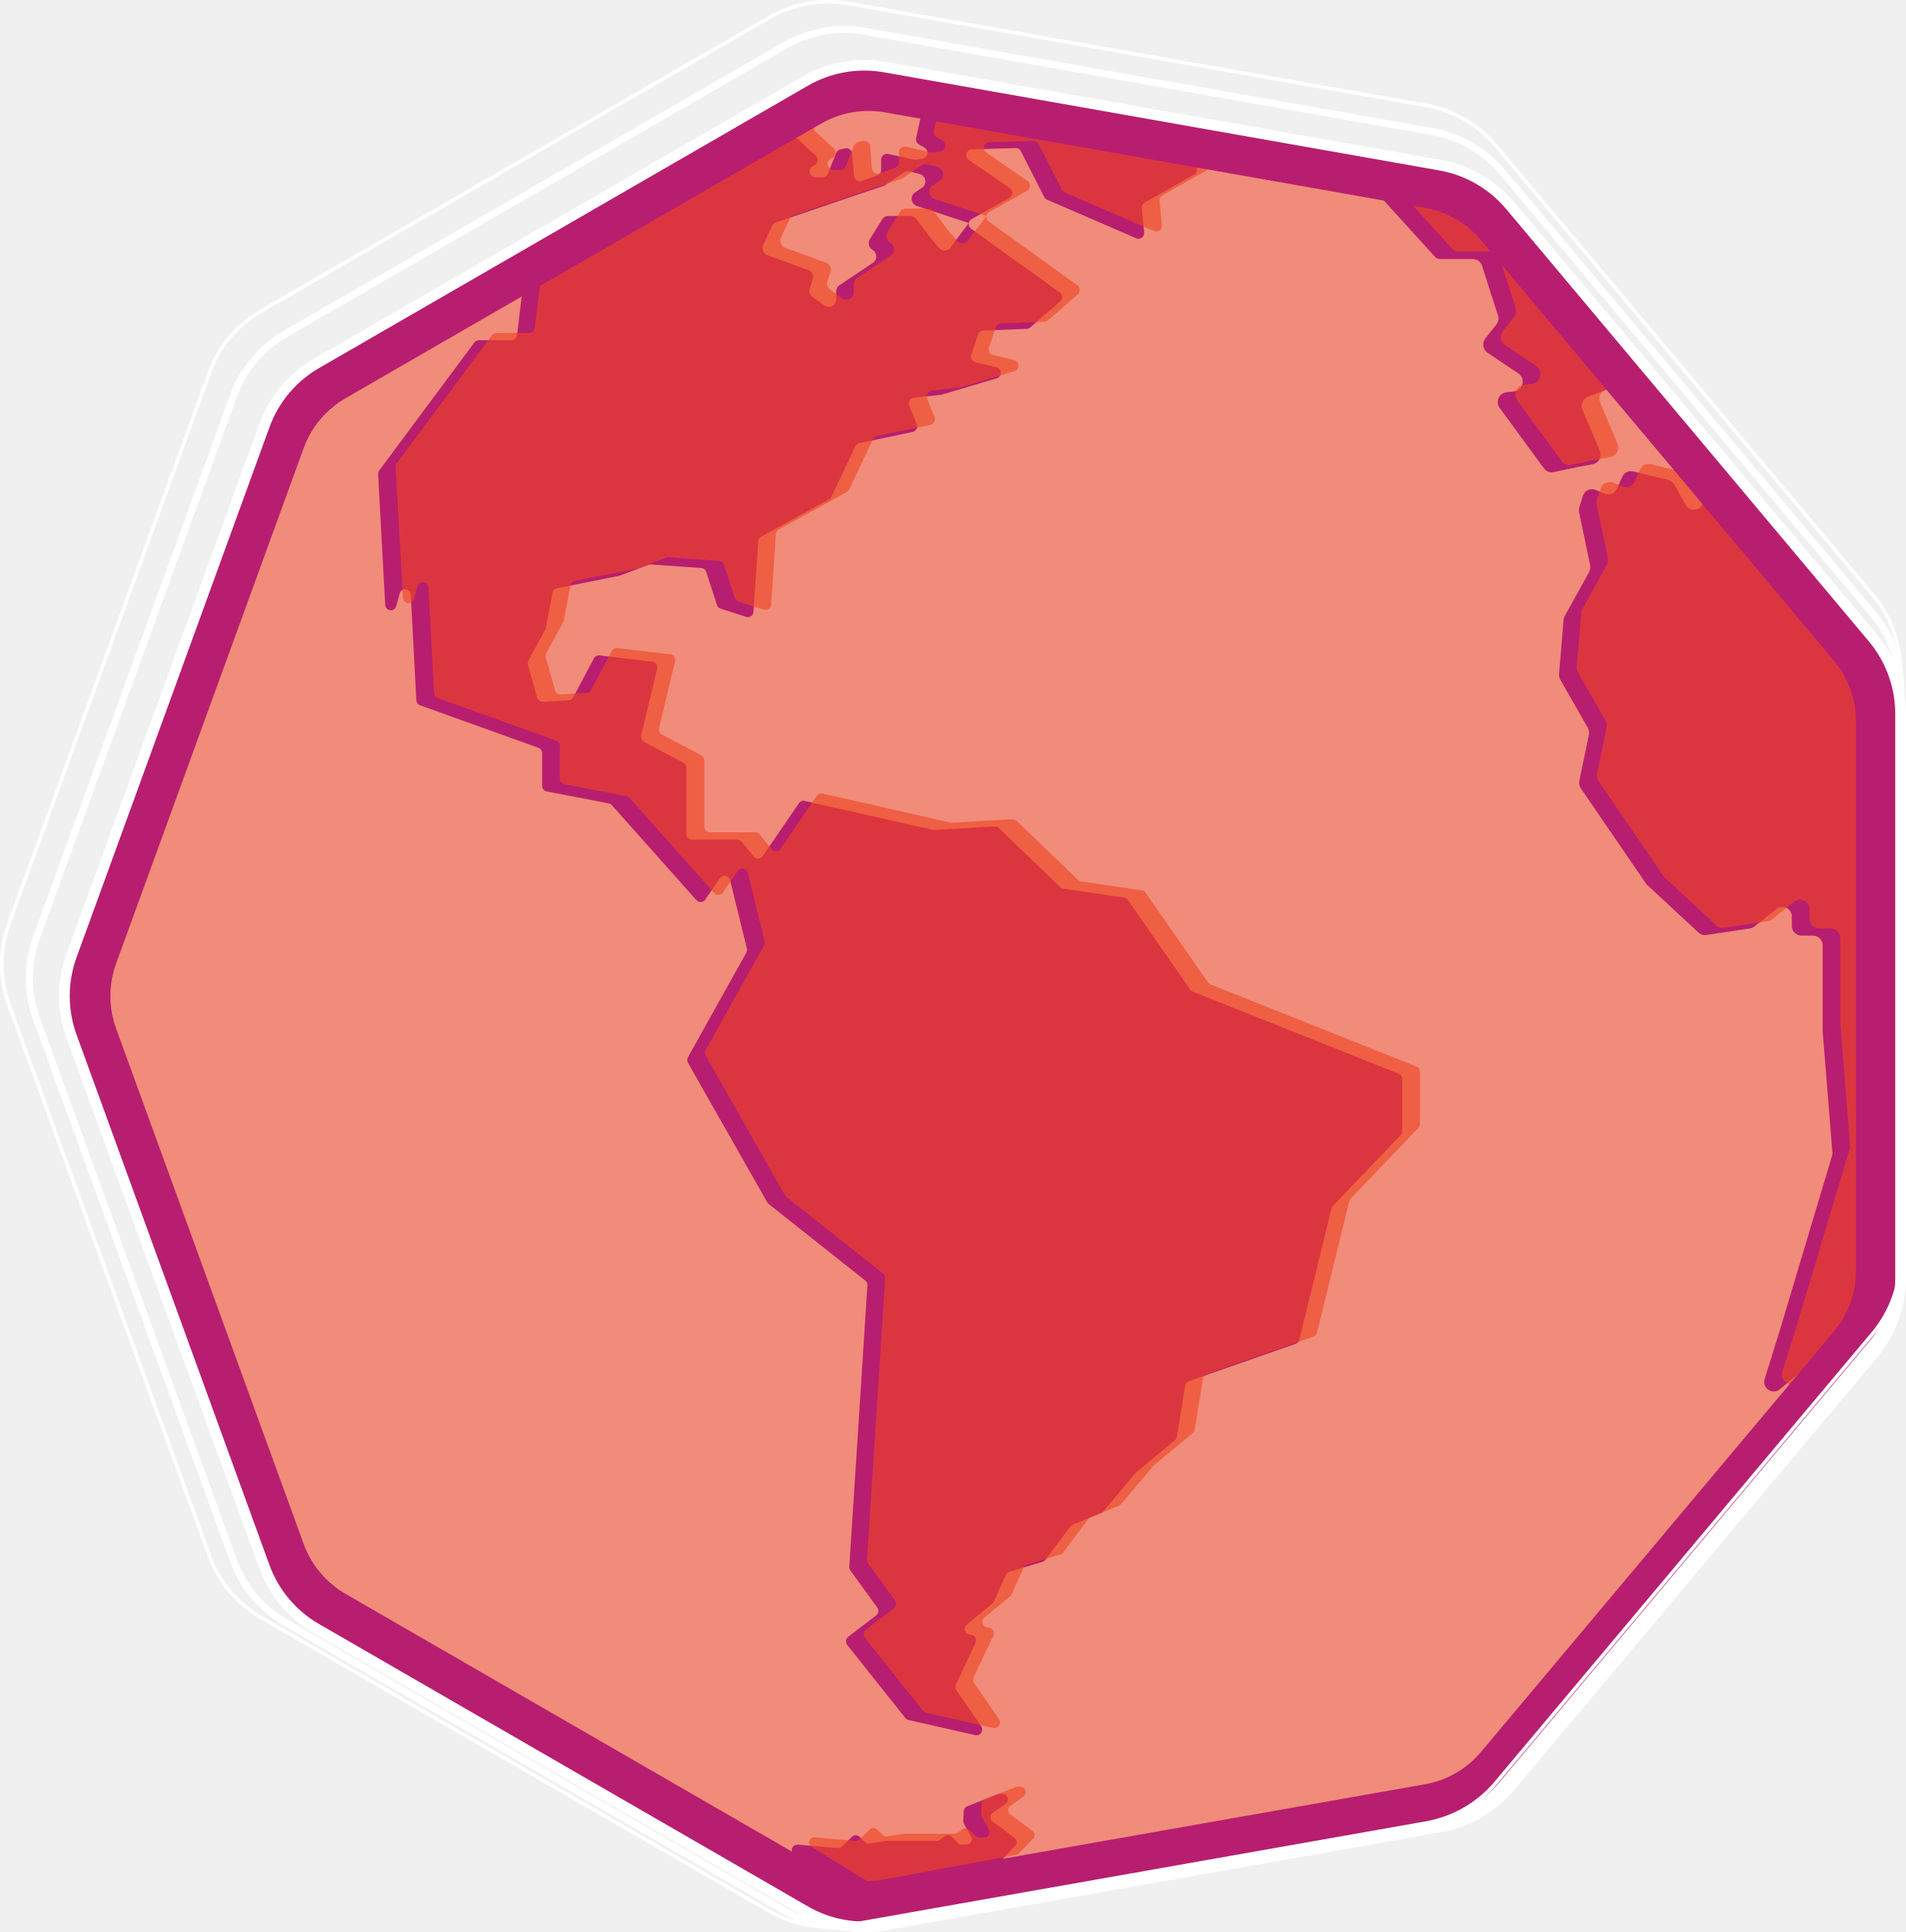
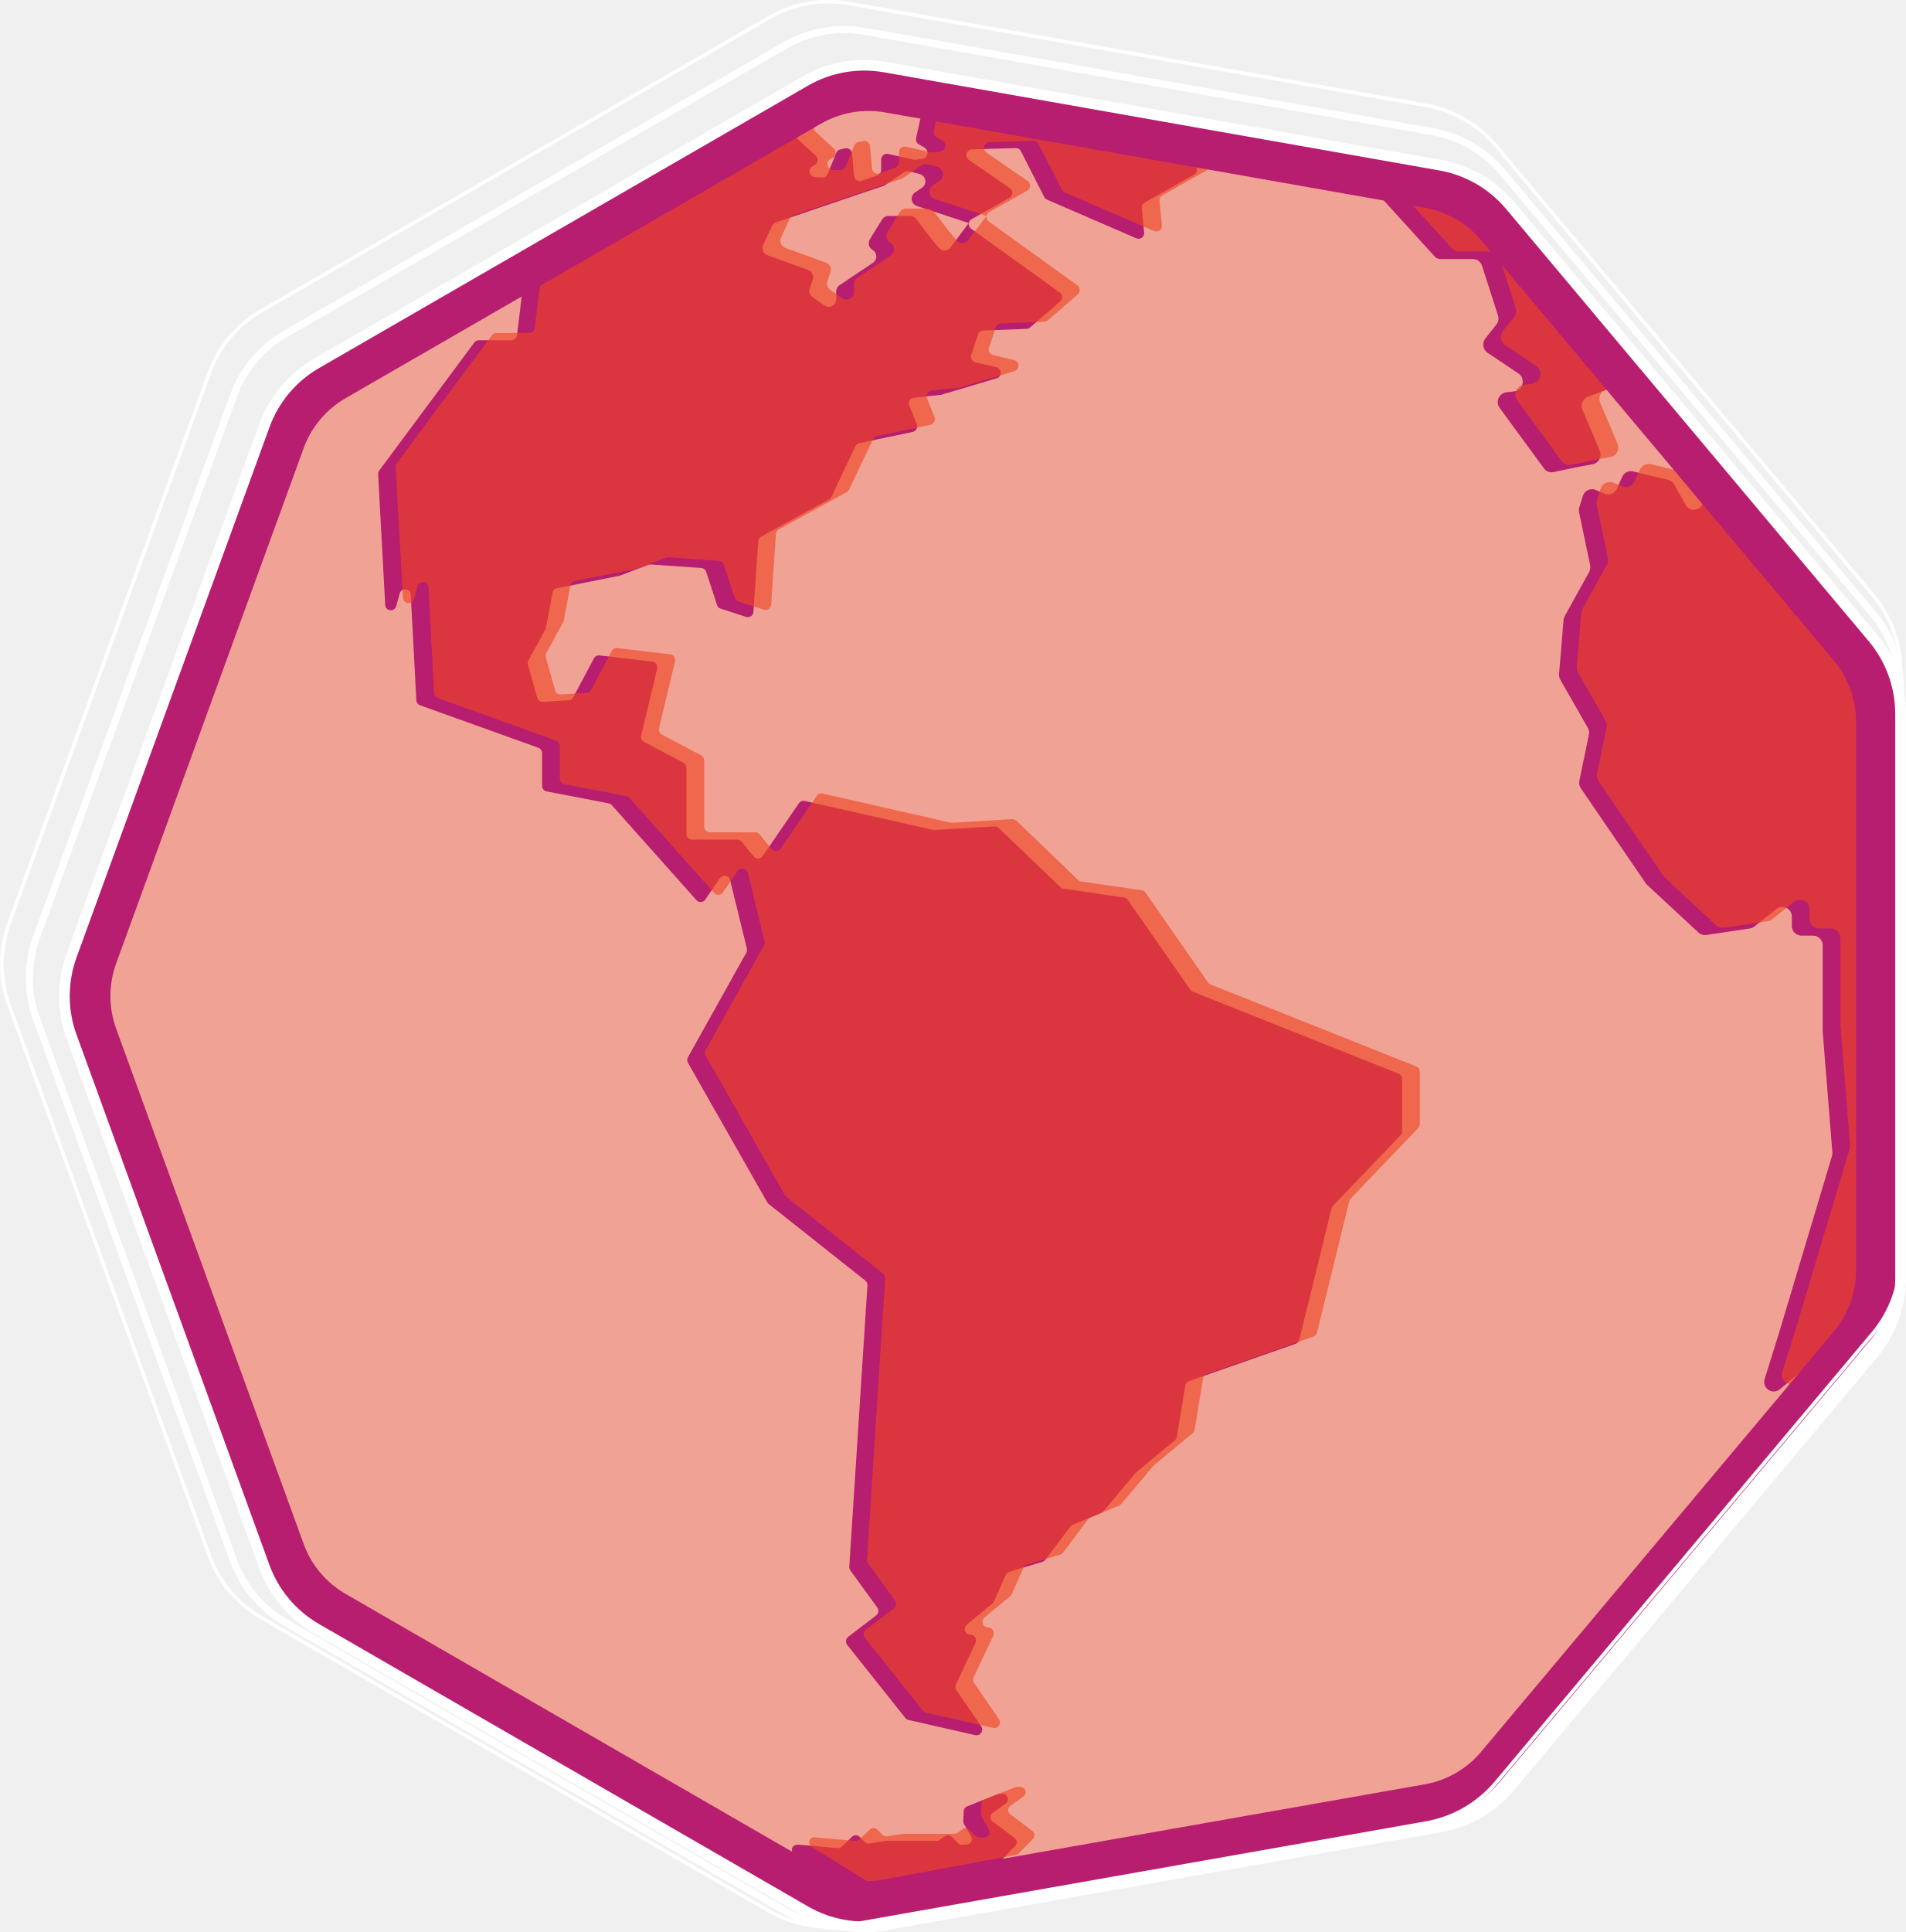
<svg xmlns="http://www.w3.org/2000/svg" id="Layer_1" data-name="Layer 1" viewBox="0 0 537.62 544.85">
  <defs>
-     <style>.cls-1,.cls-4,.cls-5{fill:#ef4423;}.cls-1{opacity:0.58;}.cls-2{fill:#b81e6f;}.cls-3,.cls-5{opacity:0.63;}.cls-6,.cls-7,.cls-8,.cls-9{fill:none;stroke-miterlimit:10;}.cls-6{stroke:#b81e6f;stroke-width:13px;}.cls-7,.cls-8,.cls-9{stroke:#fff;}.cls-7{stroke-width:3px;}.cls-8{stroke-width:2px;}</style>
+     <style>.cls-1,.cls-4,.cls-5{fill:#ef4423;}.cls-1{opacity:0.45;}.cls-2{fill:#b81e6f;}.cls-3,.cls-5{opacity:0.63;}.cls-6,.cls-7,.cls-8,.cls-9{fill:none;stroke-miterlimit:10;}.cls-6{stroke:#b81e6f;stroke-width:13px;}.cls-7,.cls-8,.cls-9{stroke:#fff;}.cls-7{stroke-width:3px;}.cls-8{stroke-width:2px;}</style>
  </defs>
  <polygon class="cls-1" points="22.51 280.9 83.72 112.71 238.73 23.22 414.99 54.3 530.04 191.41 530.04 370.39 414.99 507.49 238.73 538.57 83.72 449.08 22.51 280.9" />
  <path class="cls-2" d="M527.38,398.35h0l-6.56,5.54a2.7,2.7,0,0,1-4.29-2.94l4.18-13.4,14.8-49.45a2.75,2.75,0,0,0,.11-1L532.88,303a1.7,1.7,0,0,1,0-.22V278.71a2.73,2.73,0,0,0-2.7-2.75h-3.3a2.73,2.73,0,0,1-2.7-2.75v-2.6a2.69,2.69,0,0,0-4.35-2.17l-6.21,4.95a2.73,2.73,0,0,1-1.27.55l-12.29,1.84a2.69,2.69,0,0,1-2.21-.69l-14.49-13.44a2.57,2.57,0,0,1-.39-.47l-18.3-26.75a2.84,2.84,0,0,1-.42-2.14l2.68-13a2.82,2.82,0,0,0-.31-1.95l-7.75-13.56a2.78,2.78,0,0,1-.35-1.62l1.27-15.19a2.74,2.74,0,0,1,.33-1.12L467,173.42a2.85,2.85,0,0,0,.29-1.92l-3.12-14.93a2.77,2.77,0,0,1,.06-1.4l1-3.2a2.7,2.7,0,0,1,3.6-1.71l2.54,1.06a2.67,2.67,0,0,0,3.47-1.4l1.49-3.33a2.67,2.67,0,0,1,3.08-1.54l9.91,2.39a2.64,2.64,0,0,1,1.72,1.33l3.17,5.7a2.69,2.69,0,0,0,2.35,1.4,2.76,2.76,0,0,0,2.08-4.51l-.35-.42,2-1.65C519,172.57,536,194.12,543.31,203.34c2.37,3,.62,141.89.12,174C543.36,381.42,527.89,397.84,527.38,398.35Z" transform="translate(-18.73 -12.1)" />
  <path class="cls-2" d="M500.22,149.29l-2,1.65-22.94-28.28a2.66,2.66,0,0,0-3-.81L466.63,124a2.76,2.76,0,0,0-1.52,3.65L470,139.23a2.76,2.76,0,0,1-2,3.79l-4.32.8L457,145.23a2.64,2.64,0,0,1-2.71-1l-12.54-17.11a2.76,2.76,0,0,1,1.83-4.37l2.36-.29a2.77,2.77,0,0,0,1.16-5l-8.78-5.9a2.78,2.78,0,0,1-.61-4l3.12-3.92a2.78,2.78,0,0,0,.46-2.58l-4.5-14a2.71,2.71,0,0,0-2.56-1.9h-9.06a3,3,0,0,1-.78-.11,2.77,2.77,0,0,1-.71-.34L400.08,58.72c-.7-.78,17.05,1.37,30.18,9.29C437.62,72.44,471,113,500.22,149.29Z" transform="translate(-18.73 -12.1)" />
  <path class="cls-2" d="M414.26,316.39v14.72a1.67,1.67,0,0,1-.45,1.13l-19.08,19.94a1.69,1.69,0,0,0-.4.73l-9.08,37a1.63,1.63,0,0,1-1,1.14L354.11,401.6a1.6,1.6,0,0,0-1.05,1.26l-2.35,14.39a1.65,1.65,0,0,1-.56,1l-10.91,9.1a1.8,1.8,0,0,0-.2.19L330,438.28a1.76,1.76,0,0,1-.6.45l-8.12,3.4a1.52,1.52,0,0,0-.66.52l-7,9.33a1.72,1.72,0,0,1-.81.57l-9.35,2.82a1.63,1.63,0,0,0-1,.88l-3.36,7.49a1.57,1.57,0,0,1-.44.58l-7.19,5.93a1.62,1.62,0,0,0,1,2.87,1.6,1.6,0,0,1,1.59,1.61,1.62,1.62,0,0,1-.16.7l-5.51,11.72a1.64,1.64,0,0,0,.13,1.63l7,10.15a1.62,1.62,0,0,1-1.65,2.51L275,497.16a1.65,1.65,0,0,1-.89-.56L257.73,476a1.64,1.64,0,0,1,.28-2.31l7.86-6a1.63,1.63,0,0,0,.32-2.25L258.61,455a1.55,1.55,0,0,1-.31-1.06l5.12-79.33a1.61,1.61,0,0,0-.61-1.38l-27.26-21.6a1.64,1.64,0,0,1-.4-.47L212.8,311.83a1.61,1.61,0,0,1,0-1.59l16.45-29.46a1.64,1.64,0,0,0,.16-1.19l-4.74-19.32a1.58,1.58,0,0,0-2.84-.53l-4.17,6.07a1.57,1.57,0,0,1-2.47.15l-23.88-26.8a1.66,1.66,0,0,0-.88-.5l-17.49-3.37a1.59,1.59,0,0,1-1.29-1.59v-9.21a1.59,1.59,0,0,0-1.06-1.51l-33.42-12a1.62,1.62,0,0,1-1-1.44l-1.57-29.74a1.58,1.58,0,0,0-3.1-.37l-1,3.6a1.58,1.58,0,0,1-3.11-.36l-2-36.82a1.65,1.65,0,0,1,.32-1.07l26.82-36.08a1.6,1.6,0,0,1,1.27-.65H163a1.59,1.59,0,0,0,1.57-1.41L167.44,83a1.66,1.66,0,0,1,1-1.31L242.65,49l.91,2.15L248.84,56a1.67,1.67,0,0,1-.61,2.82,1.67,1.67,0,0,0,.42,3.25l2,.08a1.62,1.62,0,0,0,1.58-1l2.37-5.91a1.68,1.68,0,0,1,1.17-1l1.34-.29a1.64,1.64,0,0,1,2,1.49l.53,6.25a1.63,1.63,0,0,0,2.16,1.43l4.4-1.56a1.66,1.66,0,0,0,1.09-1.57V57.14a1.65,1.65,0,0,1,2-1.63l7.29,1.62a1.52,1.52,0,0,0,.6,0l1.82-.29a1.67,1.67,0,0,0,.56-3.08l-1.62-.93a1.67,1.67,0,0,1-.79-1.81l1.16-5.23.75-2.69,3.21.93c.15,0,1.94.14,2.09.17l70.72,14.14a1.62,1.62,0,0,1,.49,3l-13.95,7.9a1.63,1.63,0,0,0-.81,1.58l.67,6.84a1.59,1.59,0,0,1-2.2,1.65L314.09,68.41a1.62,1.62,0,0,1-.79-.74l-6.58-12.94a1.6,1.6,0,0,0-1.45-.87l-12.35.36a1.62,1.62,0,0,0-.84,3l11.51,7.93a1.63,1.63,0,0,1-.12,2.75l-10.65,6A1.64,1.64,0,0,0,292,75l-14.73-4.84a2.15,2.15,0,0,1-.44-3.78l2-1.35a2.16,2.16,0,0,0-.66-3.86l-2.83-.72a2.11,2.11,0,0,0-1.68.29l-5.25,3.57a2.13,2.13,0,0,1-.5.25l-6,2L237.72,74.8a2.12,2.12,0,0,0-1.24,1.11l-2.43,5.18a2.17,2.17,0,0,0,1.19,3l11.48,4.15A2.16,2.16,0,0,1,248,90.92l-.86,2.47a2.18,2.18,0,0,0,.78,2.47l3.39,2.4a2.1,2.1,0,0,0,3.3-1.76V94.31a2.16,2.16,0,0,1,.94-1.79l9.42-6.3a2.16,2.16,0,0,0-.12-3.65,2.17,2.17,0,0,1-.74-3L267.56,74a2.06,2.06,0,0,1,1.78-1h6.15a2.09,2.09,0,0,1,1.66.82l4.24,5.55L283.6,82a2.08,2.08,0,0,0,3.43-.35L292,75a1.64,1.64,0,0,0,.65,1.58l25,18a1.64,1.64,0,0,1,.11,2.55l-8.46,7.33a1.57,1.57,0,0,1-1,.38l-12.23.47a1.59,1.59,0,0,0-1.44,1.1l-1.91,5.75a1.63,1.63,0,0,0,1.14,2.1l5.95,1.39a1.63,1.63,0,0,1,.09,3.13l-15.43,4.59a1.64,1.64,0,0,1-.28.07l-7.67.81a1.63,1.63,0,0,0-1.3,2.23l2.12,5.23a1.63,1.63,0,0,1-1.15,2.2l-15.09,3.16A1.6,1.6,0,0,0,260,138l-6.74,14.23a1.66,1.66,0,0,1-.68.71l-19.12,10.49a1.65,1.65,0,0,0-.84,1.32l-1.36,19.91a1.58,1.58,0,0,1-2.06,1.42L222,183.74a1.58,1.58,0,0,1-1-1l-3.06-9.35a1.59,1.59,0,0,0-1.4-1.1l-14.25-1a1.66,1.66,0,0,0-.66.1l-7.9,3-.25.08L175.84,178a1.59,1.59,0,0,0-1.26,1.28l-1.84,9.83a1.72,1.72,0,0,1-.17.48l-4.77,8.76a1.57,1.57,0,0,0-.14,1.22l2.6,9.28a1.59,1.59,0,0,0,1.61,1.17l7.25-.42a1.56,1.56,0,0,0,1.3-.83l5.85-11a1.59,1.59,0,0,1,1.58-.84l14.89,1.78a1.62,1.62,0,0,1,1.36,2l-4.5,18.78a1.65,1.65,0,0,0,.81,1.83l11.08,5.86a1.63,1.63,0,0,1,.86,1.44v18.66a1.6,1.6,0,0,0,1.58,1.61h12.81a1.55,1.55,0,0,1,1.21.58l3.41,4.17a1.57,1.57,0,0,0,2.52-.11l10.21-14.91a1.57,1.57,0,0,1,1.64-.65L282,246.16a1.66,1.66,0,0,0,.44,0l16.84-1a1.59,1.59,0,0,1,1.18.44l17.39,16.7a1.53,1.53,0,0,0,.87.43l17.09,2.49a1.59,1.59,0,0,1,1.07.66l17.59,25.3a1.57,1.57,0,0,0,.71.57l58,23.12A1.6,1.6,0,0,1,414.26,316.39Z" transform="translate(-18.73 -12.1)" />
  <path class="cls-2" d="M243.59,532.29l11.41,1a1.46,1.46,0,0,0,1.13-.39l3-2.85a1.46,1.46,0,0,1,2,0l1.59,1.54A1.49,1.49,0,0,0,264,532l4.56-.75.23,0H283a1.46,1.46,0,0,0,.88-.3l1.37-1a1.46,1.46,0,0,1,1.93.14l1.77,1.8a1.49,1.49,0,0,0,1.1.44l1.41-.06a1.5,1.5,0,0,0,1.21-2.26l-2-3.48a1.46,1.46,0,0,1-.21-.82l.12-2.83a1.51,1.51,0,0,1,.93-1.34l8.59-3.43a1.41,1.41,0,0,1,.54-.11h.94a1.51,1.51,0,0,1,.84,2.74l-3.68,2.62a1.52,1.52,0,0,0,0,2.44l6.18,4.63a1.51,1.51,0,0,1,.17,2.27l-4,4.1a1.46,1.46,0,0,1-.78.42l-40.91,7.61a1.46,1.46,0,0,1-1-.19l-15.6-9.49a1.51,1.51,0,0,1,.65-2.79h.23Z" transform="translate(-18.73 -12.1)" />
  <g class="cls-3">
    <path class="cls-4" d="M532.38,396.31h0l-6.56,5.54a2.7,2.7,0,0,1-4.29-2.94l4.18-13.39,14.8-49.45a2.79,2.79,0,0,0,.11-1L537.88,301a1.85,1.85,0,0,1,0-.23V276.67a2.73,2.73,0,0,0-2.7-2.75h-3.3a2.73,2.73,0,0,1-2.7-2.75v-2.59a2.69,2.69,0,0,0-4.35-2.17l-6.21,4.95a2.84,2.84,0,0,1-1.27.55l-12.29,1.83a2.69,2.69,0,0,1-2.21-.69l-14.49-13.44a2.88,2.88,0,0,1-.39-.46l-18.3-26.76a2.83,2.83,0,0,1-.42-2.14l2.68-13a2.8,2.8,0,0,0-.31-1.94l-7.75-13.57a2.78,2.78,0,0,1-.35-1.62l1.27-15.19a2.79,2.79,0,0,1,.33-1.12L472,171.39a2.88,2.88,0,0,0,.29-1.93l-3.12-14.93a2.73,2.73,0,0,1,.06-1.39l1-3.2a2.68,2.68,0,0,1,3.6-1.71l2.54,1.06a2.68,2.68,0,0,0,3.47-1.41l1.49-3.33a2.69,2.69,0,0,1,3.08-1.54l9.91,2.39a2.71,2.71,0,0,1,1.72,1.33l3.17,5.7a2.69,2.69,0,0,0,2.35,1.4,2.76,2.76,0,0,0,2.08-4.5l-.35-.43,2-1.65C524,170.53,541,192.08,548.31,201.3c2.37,3,.62,141.9.12,174C548.36,379.38,532.89,395.8,532.38,396.31Z" transform="translate(-18.73 -12.1)" />
    <path class="cls-4" d="M505.22,147.25l-2,1.65-22.94-28.28a2.68,2.68,0,0,0-3-.81L471.63,122a2.76,2.76,0,0,0-1.52,3.65L475,137.2a2.75,2.75,0,0,1-2,3.78l-4.32.8L462,143.19a2.65,2.65,0,0,1-2.71-1L446.74,125a2.76,2.76,0,0,1,1.83-4.37l2.36-.29a2.76,2.76,0,0,0,1.16-5l-8.78-5.91a2.77,2.77,0,0,1-.61-4l3.12-3.92a2.81,2.81,0,0,0,.46-2.59l-4.5-14A2.7,2.7,0,0,0,439.22,83h-9.06a3,3,0,0,1-.78-.11,3.11,3.11,0,0,1-.71-.35L405.08,56.68c-.7-.77,17.05,1.37,30.18,9.29C442.62,70.4,476,110.93,505.22,147.25Z" transform="translate(-18.73 -12.1)" />
  </g>
  <g class="cls-3">
    <path class="cls-4" d="M419.26,314.35v14.72a1.65,1.65,0,0,1-.45,1.13l-19.08,19.94a1.72,1.72,0,0,0-.4.74l-9.08,37a1.61,1.61,0,0,1-1,1.14l-30.12,10.56a1.62,1.62,0,0,0-1.05,1.27l-2.35,14.39a1.65,1.65,0,0,1-.56,1l-10.91,9.1a1.8,1.8,0,0,0-.2.19L335,436.24a1.64,1.64,0,0,1-.6.45l-8.12,3.4a1.6,1.6,0,0,0-.66.52l-7,9.33a1.65,1.65,0,0,1-.81.57l-9.35,2.82a1.61,1.61,0,0,0-1,.89l-3.36,7.48a1.49,1.49,0,0,1-.44.58l-7.19,5.93a1.62,1.62,0,0,0,1,2.87,1.6,1.6,0,0,1,1.59,1.61,1.66,1.66,0,0,1-.16.71l-5.51,11.71a1.64,1.64,0,0,0,.13,1.63l7,10.15a1.61,1.61,0,0,1-1.65,2.51L280,495.12a1.59,1.59,0,0,1-.89-.56L262.73,474a1.65,1.65,0,0,1,.28-2.32l7.86-6a1.64,1.64,0,0,0,.32-2.26L263.61,453a1.55,1.55,0,0,1-.31-1.06l5.12-79.33a1.58,1.58,0,0,0-.61-1.37l-27.26-21.61a1.52,1.52,0,0,1-.4-.47L217.8,309.8a1.63,1.63,0,0,1,0-1.6l16.45-29.46a1.64,1.64,0,0,0,.16-1.19l-4.74-19.32a1.58,1.58,0,0,0-2.84-.53l-4.17,6.07a1.56,1.56,0,0,1-2.47.15l-23.88-26.8a1.64,1.64,0,0,0-.88-.49l-17.49-3.38a1.59,1.59,0,0,1-1.29-1.58v-9.21a1.6,1.6,0,0,0-1.06-1.52l-33.42-12a1.59,1.59,0,0,1-1-1.44l-1.57-29.74a1.58,1.58,0,0,0-3.1-.36l-1,3.59a1.58,1.58,0,0,1-3.11-.35l-2.05-36.82a1.62,1.62,0,0,1,.32-1.07l26.82-36.09a1.59,1.59,0,0,1,1.27-.64H168a1.59,1.59,0,0,0,1.57-1.42l2.92-23.67a1.63,1.63,0,0,1,1-1.3l74.22-32.69.91,2.15,5.28,4.85a1.68,1.68,0,0,1,.54,1.23,1.65,1.65,0,0,1-1.15,1.59,1.67,1.67,0,0,0,.42,3.25l2,.08a1.62,1.62,0,0,0,1.58-1l2.37-5.91a1.67,1.67,0,0,1,1.17-1l1.34-.3a1.65,1.65,0,0,1,2,1.49l.53,6.25A1.63,1.63,0,0,0,266.81,61l4.4-1.56a1.65,1.65,0,0,0,1.09-1.57V55.1a1.65,1.65,0,0,1,2-1.63l7.29,1.62a1.52,1.52,0,0,0,.6,0l1.82-.28a1.67,1.67,0,0,0,.56-3.09l-1.62-.93a1.67,1.67,0,0,1-.79-1.81l1.16-5.23.75-2.68,3.21.92c.15,0,1.94.14,2.09.18l70.72,14.13a1.63,1.63,0,0,1,.49,3l-13.95,7.89a1.64,1.64,0,0,0-.81,1.58l.67,6.84a1.59,1.59,0,0,1-2.2,1.65L319.09,66.38a1.69,1.69,0,0,1-.79-.75L311.72,52.7a1.61,1.61,0,0,0-1.45-.88l-12.35.37a1.62,1.62,0,0,0-.84,3l11.51,7.94a1.63,1.63,0,0,1-.12,2.75l-10.65,6A1.66,1.66,0,0,0,297,73l-14.73-4.84a2.16,2.16,0,0,1-.44-3.79l2-1.35a2.16,2.16,0,0,0-.66-3.86l-2.83-.72a2.08,2.08,0,0,0-1.68.3l-5.25,3.56a2.65,2.65,0,0,1-.5.26l-6,2-24.19,8.21a2.15,2.15,0,0,0-1.24,1.11l-2.43,5.19A2.16,2.16,0,0,0,240.24,82l11.48,4.16A2.15,2.15,0,0,1,253,88.89l-.86,2.46a2.19,2.19,0,0,0,.78,2.48l3.39,2.39a2.1,2.1,0,0,0,3.3-1.75V92.28a2.16,2.16,0,0,1,.94-1.8l9.42-6.3a2.16,2.16,0,0,0-.12-3.65,2.17,2.17,0,0,1-.74-3l3.45-5.6a2.07,2.07,0,0,1,1.78-1h6.15a2.09,2.09,0,0,1,1.66.82l4.24,5.55,2.21,2.63a2.08,2.08,0,0,0,3.43-.34L297,73a1.61,1.61,0,0,0,.65,1.57l25,18a1.64,1.64,0,0,1,.11,2.55l-8.46,7.33a1.51,1.51,0,0,1-1,.38l-12.23.47a1.6,1.6,0,0,0-1.44,1.1l-1.91,5.75a1.63,1.63,0,0,0,1.14,2.1l5.95,1.4a1.62,1.62,0,0,1,.09,3.12l-15.43,4.6-.28.06-7.67.81a1.63,1.63,0,0,0-1.3,2.23l2.12,5.23a1.62,1.62,0,0,1-1.15,2.2l-15.09,3.17a1.56,1.56,0,0,0-1.11.87l-6.74,14.23a1.61,1.61,0,0,1-.68.71l-19.12,10.5a1.62,1.62,0,0,0-.84,1.31l-1.36,19.91a1.59,1.59,0,0,1-2.06,1.43L227,181.71a1.6,1.6,0,0,1-1-1l-3.06-9.35a1.59,1.59,0,0,0-1.4-1.1l-14.25-1a1.66,1.66,0,0,0-.66.1l-7.9,3-.25.08-17.6,3.48a1.59,1.59,0,0,0-1.26,1.28l-1.84,9.83a1.62,1.62,0,0,1-.17.48l-4.77,8.76a1.58,1.58,0,0,0-.14,1.22l2.6,9.28a1.58,1.58,0,0,0,1.61,1.17l7.25-.41a1.57,1.57,0,0,0,1.3-.84l5.85-11a1.56,1.56,0,0,1,1.58-.83l14.89,1.78a1.61,1.61,0,0,1,1.36,2l-4.5,18.79a1.64,1.64,0,0,0,.81,1.82l11.08,5.87a1.6,1.6,0,0,1,.86,1.43v18.66a1.6,1.6,0,0,0,1.58,1.61h12.81a1.58,1.58,0,0,1,1.21.58l3.41,4.18a1.58,1.58,0,0,0,2.52-.11l10.21-14.92a1.57,1.57,0,0,1,1.64-.65L287,244.12a1.66,1.66,0,0,0,.44,0l16.84-1a1.63,1.63,0,0,1,1.18.44l17.39,16.71a1.58,1.58,0,0,0,.87.42l17.09,2.49a1.59,1.59,0,0,1,1.07.66l17.59,25.3a1.51,1.51,0,0,0,.71.57l58,23.12A1.61,1.61,0,0,1,419.26,314.35Z" transform="translate(-18.73 -12.1)" />
  </g>
  <path class="cls-5" d="M248.59,530.26l11.41,1a1.42,1.42,0,0,0,1.13-.39l3-2.85a1.46,1.46,0,0,1,2,0l1.59,1.54A1.49,1.49,0,0,0,269,530l4.56-.75.23,0H288a1.4,1.4,0,0,0,.88-.3l1.37-1a1.46,1.46,0,0,1,1.93.14l1.77,1.8a1.42,1.42,0,0,0,1.1.44l1.41-.05a1.51,1.51,0,0,0,1.21-2.27l-2-3.47a1.51,1.51,0,0,1-.21-.83l.12-2.83a1.48,1.48,0,0,1,.93-1.33l8.59-3.44a1.4,1.4,0,0,1,.54-.1h.94a1.5,1.5,0,0,1,.84,2.73l-3.68,2.62a1.52,1.52,0,0,0,0,2.44l6.18,4.63a1.53,1.53,0,0,1,.17,2.28l-4,4.1a1.44,1.44,0,0,1-.78.41l-40.91,7.61a1.4,1.4,0,0,1-1-.19L247.71,533a1.51,1.51,0,0,1,.65-2.79h.23Z" transform="translate(-18.73 -12.1)" />
  <path class="cls-6" d="M45.38,281.6,98.3,136.21A33.36,33.36,0,0,1,113,118.75L247,41.39a33.32,33.32,0,0,1,22.45-4L421.77,64.3a33.29,33.29,0,0,1,19.74,11.39L541,194.22a33.34,33.34,0,0,1,7.79,21.42V370.36A33.34,33.34,0,0,1,541,391.78L441.51,510.31a33.29,33.29,0,0,1-19.74,11.39L269.4,548.57a33.32,33.32,0,0,1-22.45-4L113,467.25A33.36,33.36,0,0,1,98.3,449.79L45.38,304.4A33.45,33.45,0,0,1,45.38,281.6Z" transform="translate(-18.73 -12.1)" />
  <path class="cls-7" d="M38.91,281.6,93.34,132.05A33.32,33.32,0,0,1,108,114.59L245.83,35a33.29,33.29,0,0,1,22.44-4L425,58.69a33.32,33.32,0,0,1,19.74,11.39L547.05,192a33.33,33.33,0,0,1,7.8,21.42V372.58a33.33,33.33,0,0,1-7.8,21.42L444.75,515.92A33.32,33.32,0,0,1,425,527.31L268.27,555a33.29,33.29,0,0,1-22.44-4L108,471.41A33.32,33.32,0,0,1,93.34,454L38.91,304.4A33.33,33.33,0,0,1,38.91,281.6Z" transform="translate(-18.73 -12.1)" />
  <path class="cls-8" d="M29,276.56,84.6,123.71a33.36,33.36,0,0,1,14.65-17.46L240.12,24.92a33.31,33.31,0,0,1,22.45-4L422.76,49.21A33.34,33.34,0,0,1,442.5,60.6L547.05,185.21a33.29,33.29,0,0,1,7.8,21.42V369.29a33.33,33.33,0,0,1-7.8,21.42L442.5,515.31a33.36,33.36,0,0,1-19.74,11.4L262.57,555a33.36,33.36,0,0,1-22.45-4L99.25,469.67A33.34,33.34,0,0,1,84.6,452.2L29,299.35A33.31,33.31,0,0,1,29,276.56Z" transform="translate(-18.73 -12.1)" />
  <path class="cls-9" d="M21.24,272.64,77.8,117.22A33.36,33.36,0,0,1,92.45,99.76L235.68,17.07a33.32,33.32,0,0,1,22.45-4L421,41.83a33.25,33.25,0,0,1,19.74,11.4L547.05,179.92a33.29,33.29,0,0,1,7.8,21.42V366.73a33.28,33.28,0,0,1-7.8,21.41L440.74,514.84A33.29,33.29,0,0,1,421,526.23L258.13,555a33.37,33.37,0,0,1-22.45-4L92.45,468.3A33.32,33.32,0,0,1,77.8,450.84L21.24,295.43A33.31,33.31,0,0,1,21.24,272.64Z" transform="translate(-18.73 -12.1)" />
</svg>
